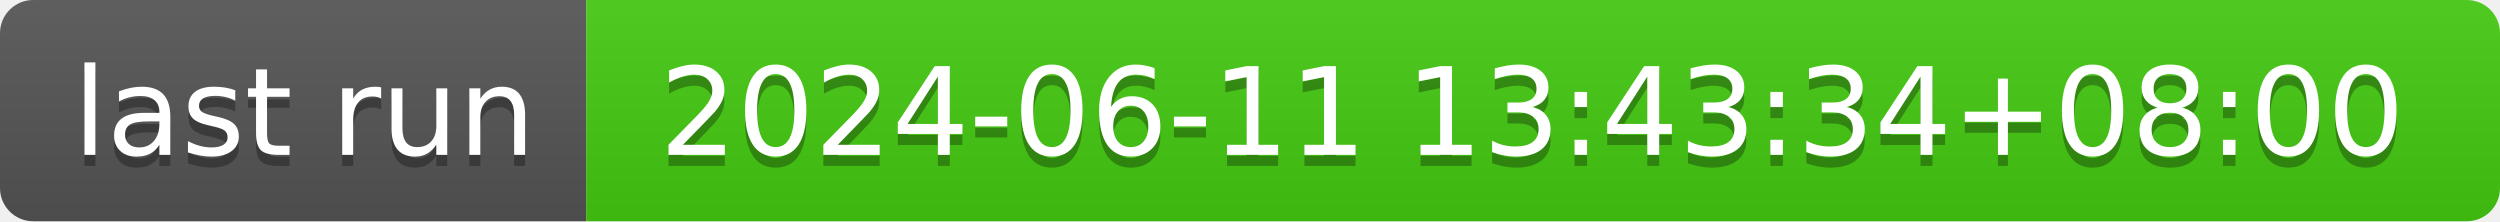
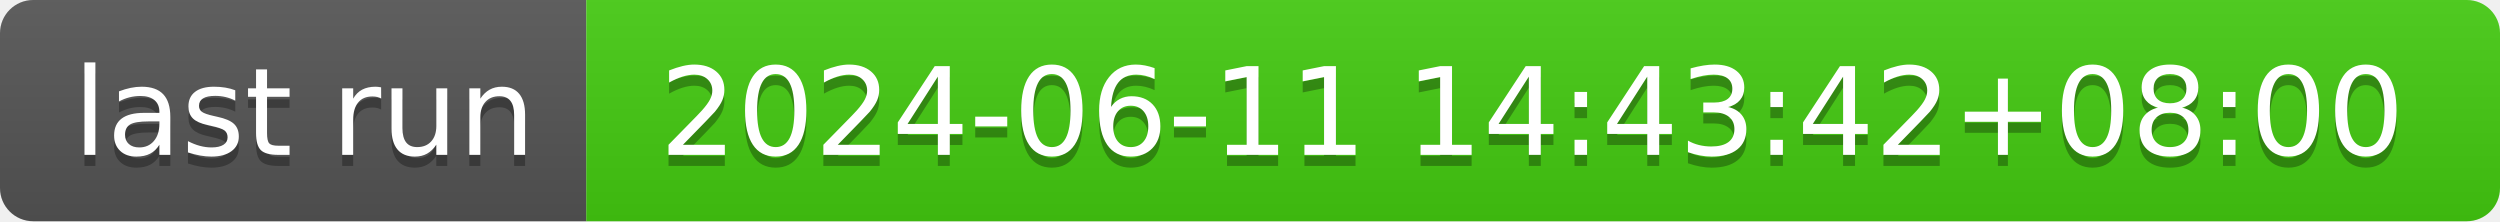
- <svg xmlns="http://www.w3.org/2000/svg" width="226" height="20" role="img" aria-label="last run: 2024-06-11 13:43:34+08:00">
+ <svg xmlns="http://www.w3.org/2000/svg" width="226" height="20" role="img" aria-label="last run: 2024-06-11 14:43:42+08:00">
  <linearGradient id="s" x2="0" y2="100%">
    <stop offset="0" stop-color="#bbb" stop-opacity=".1" />
    <stop offset="1" stop-opacity=".1" />
  </linearGradient>
  <clipPath id="r">
    <rect width="226" height="20" rx="3" fill="#fff" />
  </clipPath>
  <g clip-path="url(#r)">
    <rect width="53" height="20" fill="#555" />
    <rect x="53" width="173" height="20" fill="#4c1" />
    <rect width="226" height="20" fill="url(#s)" />
  </g>
  <g fill="#fff" text-anchor="middle" font-family="Verdana,Geneva,DejaVu Sans,sans-serif" text-rendering="geometricPrecision" font-size="110">
    <text aria-hidden="true" x="275" y="150" fill="#010101" fill-opacity=".3" transform="scale(.1)" textLength="430">last run</text>
    <text x="275" y="140" transform="scale(.1)" fill="#fff" textLength="430">last run</text>
-     <text aria-hidden="true" x="1385" y="150" fill="#010101" fill-opacity=".3" transform="scale(.1)" textLength="1630">2024-06-11 13:43:34+08:00</text>
-     <text x="1385" y="140" transform="scale(.1)" fill="#fff" textLength="1630">2024-06-11 13:43:34+08:00</text>
+     <text aria-hidden="true" x="1385" y="150" fill="#010101" fill-opacity=".3" transform="scale(.1)" textLength="1630">2024-06-11 14:43:42+08:00</text>
+     <text x="1385" y="140" transform="scale(.1)" fill="#fff" textLength="1630">2024-06-11 14:43:42+08:00</text>
  </g>
</svg>
